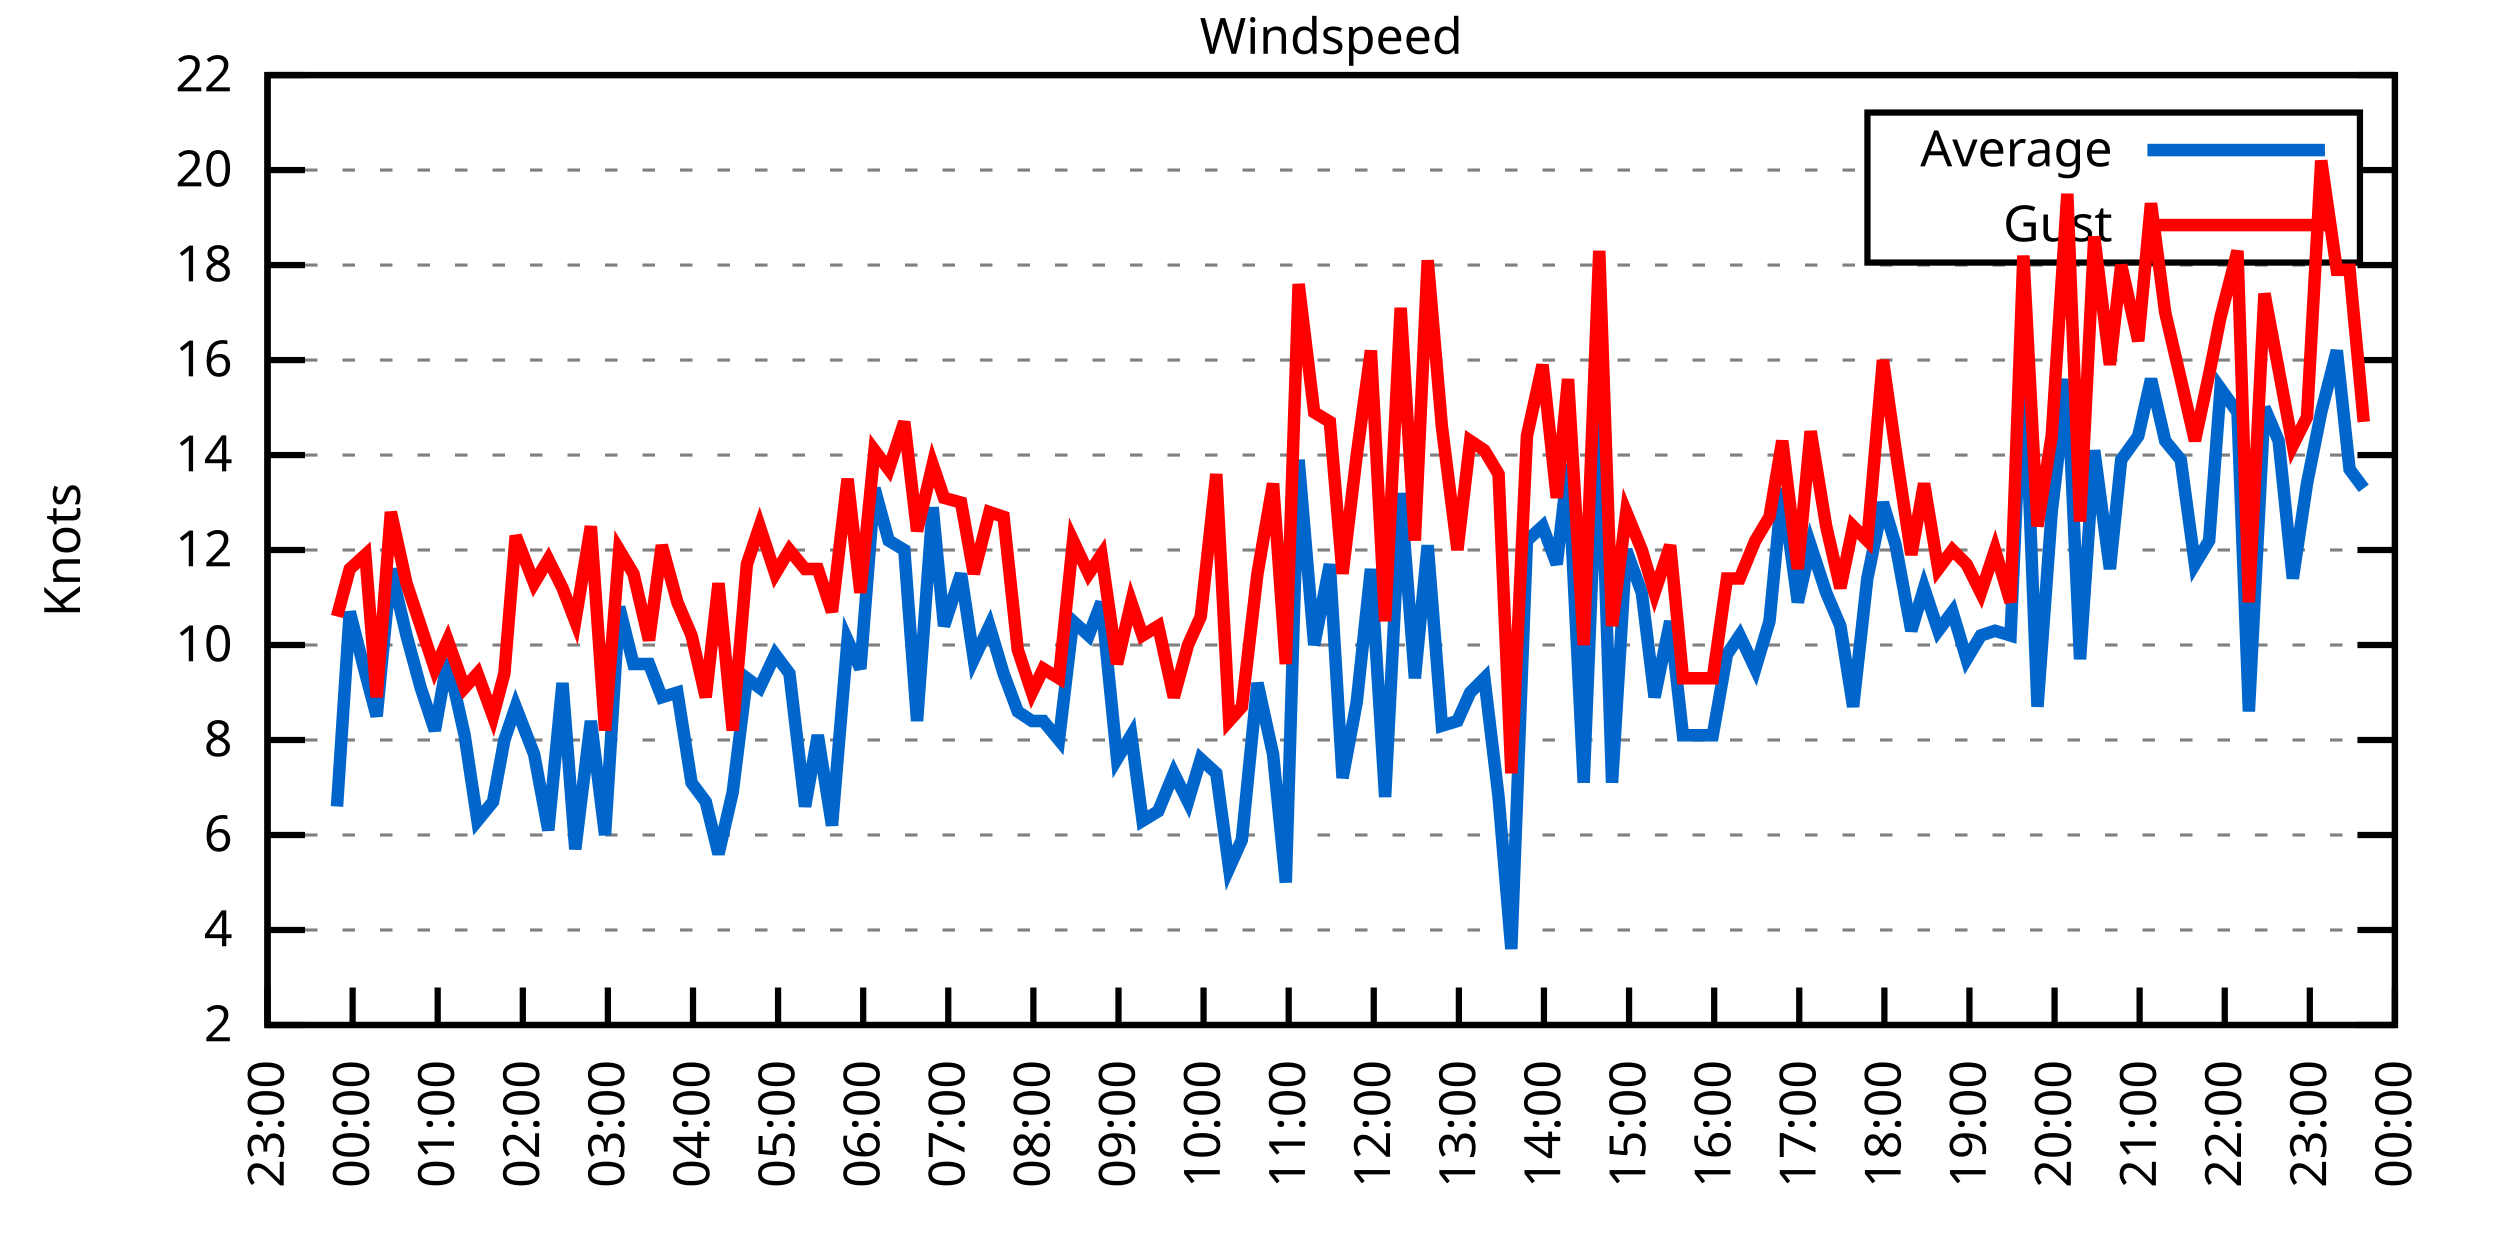
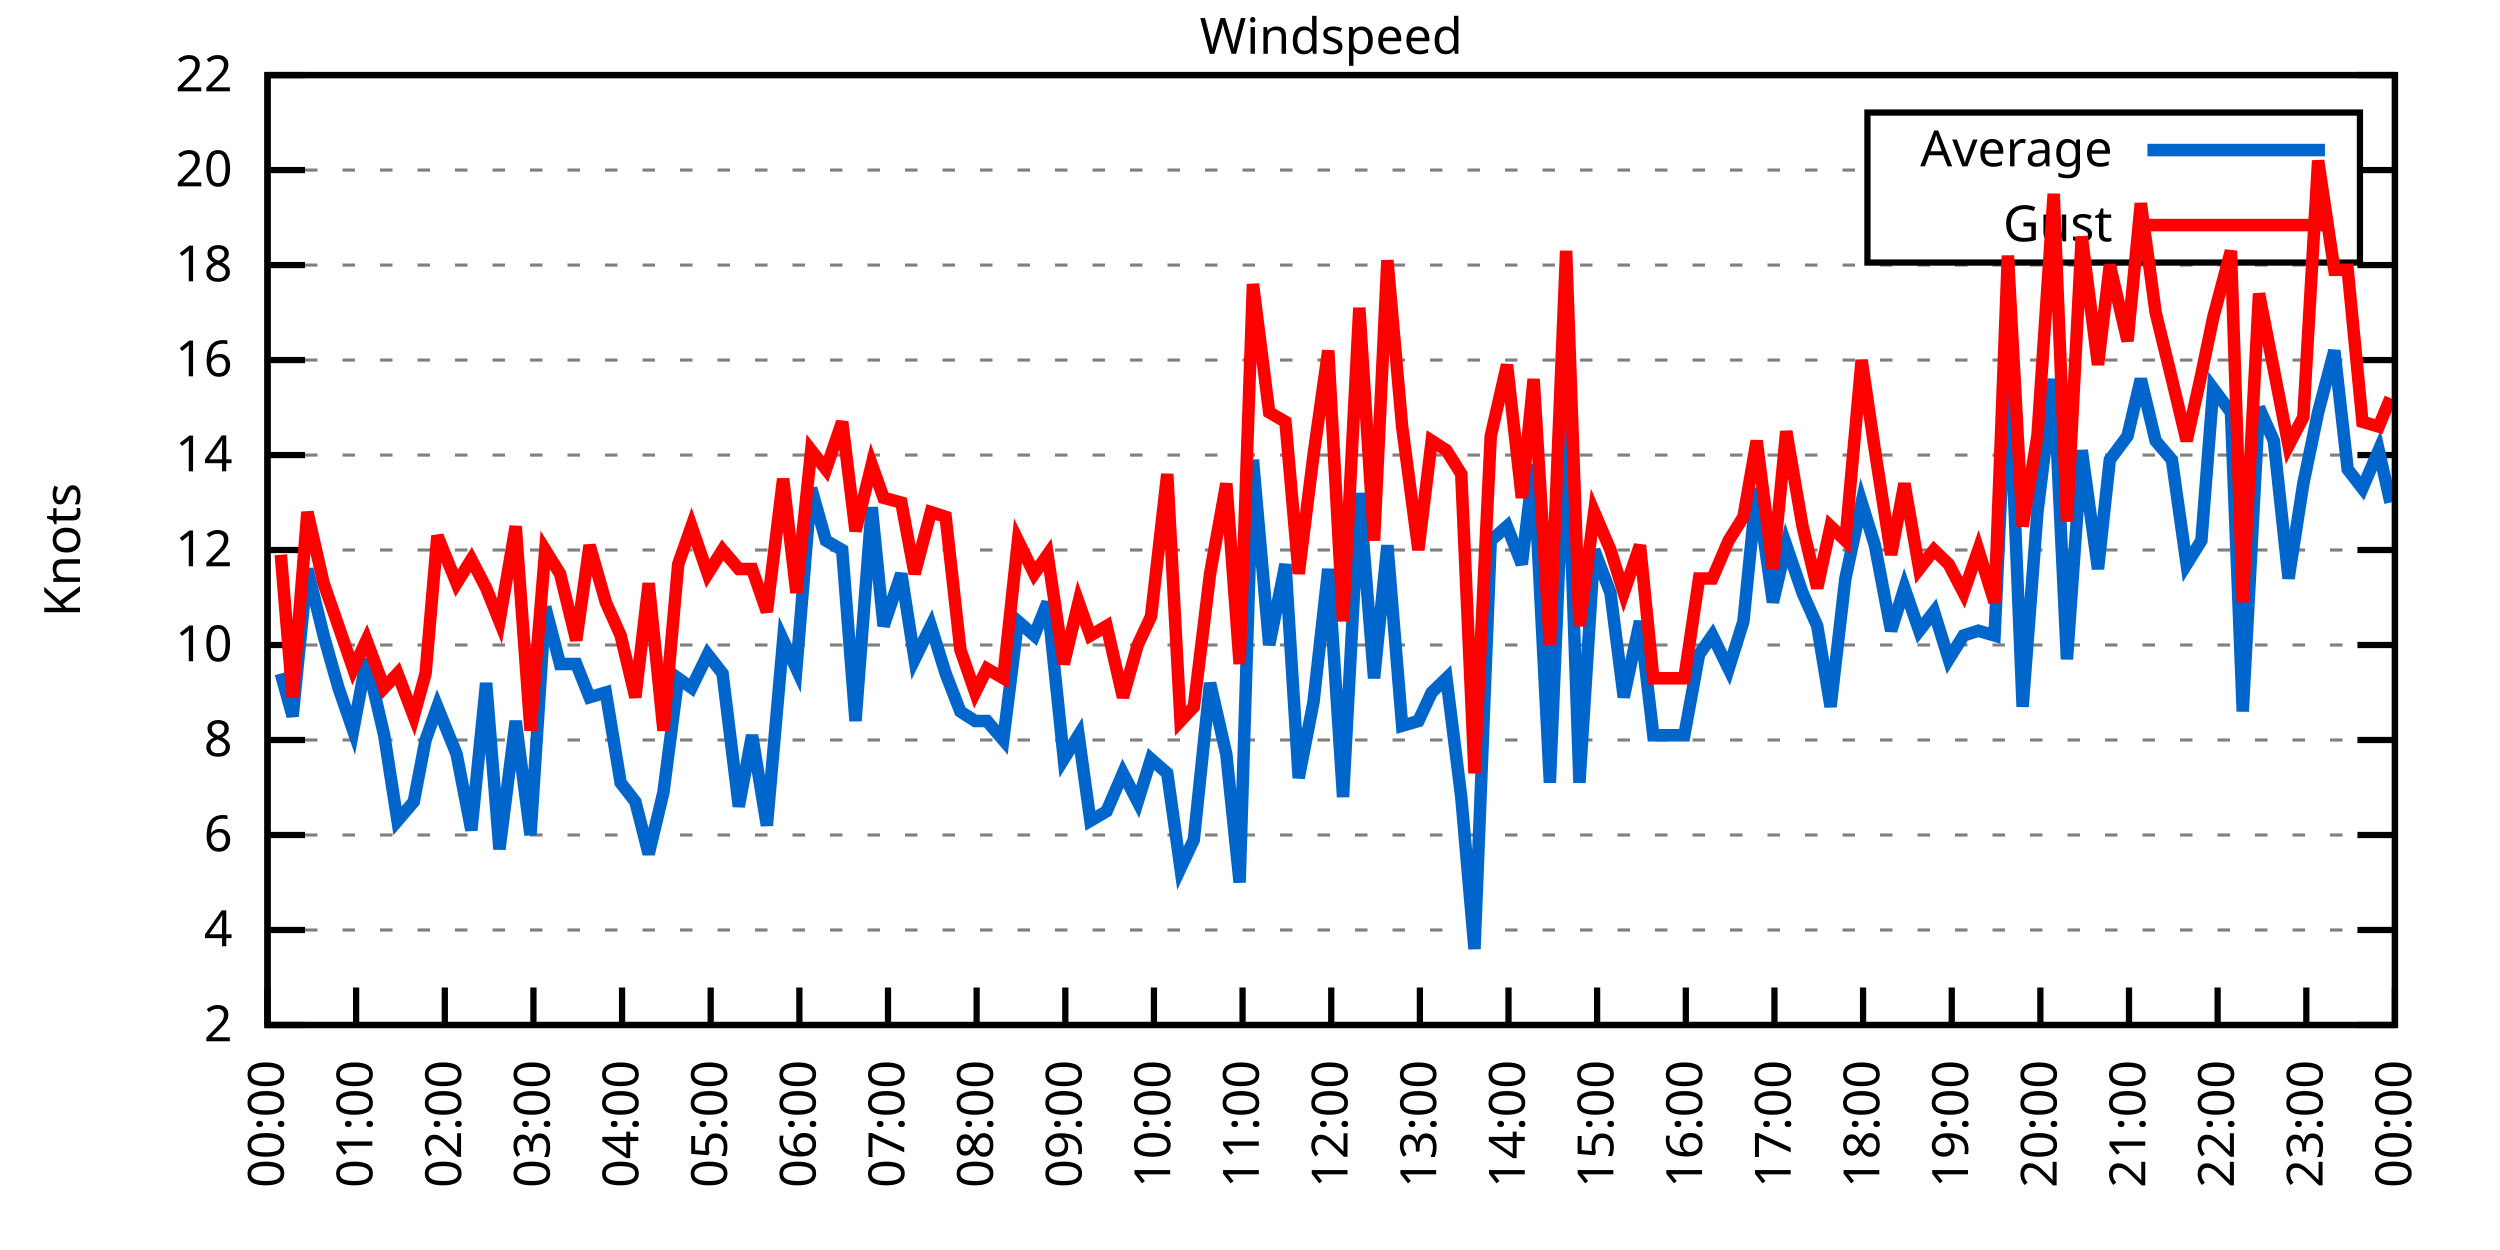
<svg xmlns="http://www.w3.org/2000/svg" xmlns:xlink="http://www.w3.org/1999/xlink" width="400" height="200" viewBox="0 0 400 200">
  <g id="gnuplot_canvas">
    <rect x="0" y="0" width="400" height="200" fill="none" />
    <defs>
      <circle id="gpDot" r="0.5" stroke-width="0.5" stroke="currentColor" />
      <path id="gpPt0" stroke-width="0.333" stroke="currentColor" d="M-1,0 h2 M0,-1 v2" />
      <path id="gpPt1" stroke-width="0.333" stroke="currentColor" d="M-1,-1 L1,1 M1,-1 L-1,1" />
      <path id="gpPt2" stroke-width="0.333" stroke="currentColor" d="M-1,0 L1,0 M0,-1 L0,1 M-1,-1 L1,1 M-1,1 L1,-1" />
      <rect id="gpPt3" stroke-width="0.333" stroke="currentColor" x="-1" y="-1" width="2" height="2" />
      <rect id="gpPt4" stroke-width="0.333" stroke="currentColor" fill="currentColor" x="-1" y="-1" width="2" height="2" />
      <circle id="gpPt5" stroke-width="0.333" stroke="currentColor" cx="0" cy="0" r="1" />
      <use xlink:href="#gpPt5" id="gpPt6" fill="currentColor" stroke="none" />
      <path id="gpPt7" stroke-width="0.333" stroke="currentColor" d="M0,-1.33 L-1.33,0.67 L1.33,0.67 z" />
      <use xlink:href="#gpPt7" id="gpPt8" fill="currentColor" stroke="none" />
      <use xlink:href="#gpPt7" id="gpPt9" stroke="currentColor" transform="rotate(180)" />
      <use xlink:href="#gpPt9" id="gpPt10" fill="currentColor" stroke="none" />
      <use xlink:href="#gpPt3" id="gpPt11" stroke="currentColor" transform="rotate(45)" />
      <use xlink:href="#gpPt11" id="gpPt12" fill="currentColor" stroke="none" />
      <path id="gpPt13" stroke-width="0.333" stroke="currentColor" d="M0,1.330 L1.265,0.411 L0.782,-1.067 L-0.782,-1.076 L-1.265,0.411 z" />
      <use xlink:href="#gpPt13" id="gpPt14" fill="currentColor" stroke="none" />
      <filter id="textbox" filterUnits="objectBoundingBox" x="0" y="0" height="1" width="1">
        <feFlood flood-color="white" flood-opacity="1" result="bgnd" />
        <feComposite in="SourceGraphic" in2="bgnd" operator="atop" />
      </filter>
      <filter id="greybox" filterUnits="objectBoundingBox" x="0" y="0" height="1" width="1">
        <feFlood flood-color="lightgrey" flood-opacity="1" result="grey" />
        <feComposite in="SourceGraphic" in2="grey" operator="atop" />
      </filter>
    </defs>
    <g fill="none" color="white" stroke="currentColor" stroke-width="1.00" stroke-linecap="butt" stroke-linejoin="miter">
</g>
    <g fill="none" color="black" stroke="currentColor" stroke-width="1.00" stroke-linecap="butt" stroke-linejoin="miter">
      <g stroke="none" shape-rendering="crispEdges">
        <polygon fill="rgb(255, 255, 255)" points="42.80,164.00 383.18,164.00 383.18,12.02 42.80,12.02 " />
      </g>
    </g>
    <g fill="none" color="black" stroke="currentColor" stroke-width="1.00" stroke-linecap="butt" stroke-linejoin="miter">
</g>
    <g fill="none" color="black" stroke="black" stroke-width="0.50" stroke-linecap="butt" stroke-linejoin="miter">
</g>
    <g fill="none" color="gray" stroke="currentColor" stroke-width="0.50" stroke-linecap="butt" stroke-linejoin="miter">
      <path stroke="gray" stroke-dasharray="2,4" class="gridline" d="M42.80,164.00 L383.19,164.00  " />
    </g>
    <g fill="none" color="gray" stroke="gray" stroke-width="1.00" stroke-linecap="butt" stroke-linejoin="miter">
</g>
    <g fill="none" color="black" stroke="currentColor" stroke-width="1.00" stroke-linecap="butt" stroke-linejoin="miter">
      <path stroke="black" d="M42.80,164.00 L48.80,164.00 M383.19,164.00 L377.19,164.00  " />
      <g transform="translate(37.20,166.60)" stroke="none" fill="black" font-family="Sans" font-size="8.00" text-anchor="end">
        <text>
          <tspan font-family="Sans"> 2</tspan>
        </text>
      </g>
    </g>
    <g fill="none" color="black" stroke="currentColor" stroke-width="1.00" stroke-linecap="butt" stroke-linejoin="miter">
</g>
    <g fill="none" color="black" stroke="black" stroke-width="0.50" stroke-linecap="butt" stroke-linejoin="miter">
</g>
    <g fill="none" color="gray" stroke="currentColor" stroke-width="0.50" stroke-linecap="butt" stroke-linejoin="miter">
      <path stroke="gray" stroke-dasharray="2,4" class="gridline" d="M42.80,148.80 L383.19,148.80  " />
    </g>
    <g fill="none" color="gray" stroke="gray" stroke-width="1.00" stroke-linecap="butt" stroke-linejoin="miter">
</g>
    <g fill="none" color="black" stroke="currentColor" stroke-width="1.00" stroke-linecap="butt" stroke-linejoin="miter">
      <path stroke="black" d="M42.80,148.80 L48.80,148.80 M383.19,148.80 L377.19,148.80  " />
      <g transform="translate(37.20,151.40)" stroke="none" fill="black" font-family="Sans" font-size="8.00" text-anchor="end">
        <text>
          <tspan font-family="Sans"> 4</tspan>
        </text>
      </g>
    </g>
    <g fill="none" color="black" stroke="currentColor" stroke-width="1.00" stroke-linecap="butt" stroke-linejoin="miter">
</g>
    <g fill="none" color="black" stroke="black" stroke-width="0.50" stroke-linecap="butt" stroke-linejoin="miter">
</g>
    <g fill="none" color="gray" stroke="currentColor" stroke-width="0.50" stroke-linecap="butt" stroke-linejoin="miter">
      <path stroke="gray" stroke-dasharray="2,4" class="gridline" d="M42.80,133.60 L383.19,133.60  " />
    </g>
    <g fill="none" color="gray" stroke="gray" stroke-width="1.00" stroke-linecap="butt" stroke-linejoin="miter">
</g>
    <g fill="none" color="black" stroke="currentColor" stroke-width="1.00" stroke-linecap="butt" stroke-linejoin="miter">
      <path stroke="black" d="M42.80,133.60 L48.80,133.60 M383.19,133.60 L377.19,133.60  " />
      <g transform="translate(37.20,136.20)" stroke="none" fill="black" font-family="Sans" font-size="8.00" text-anchor="end">
        <text>
          <tspan font-family="Sans"> 6</tspan>
        </text>
      </g>
    </g>
    <g fill="none" color="black" stroke="currentColor" stroke-width="1.00" stroke-linecap="butt" stroke-linejoin="miter">
</g>
    <g fill="none" color="black" stroke="black" stroke-width="0.50" stroke-linecap="butt" stroke-linejoin="miter">
</g>
    <g fill="none" color="gray" stroke="currentColor" stroke-width="0.50" stroke-linecap="butt" stroke-linejoin="miter">
      <path stroke="gray" stroke-dasharray="2,4" class="gridline" d="M42.80,118.40 L383.19,118.40  " />
    </g>
    <g fill="none" color="gray" stroke="gray" stroke-width="1.00" stroke-linecap="butt" stroke-linejoin="miter">
</g>
    <g fill="none" color="black" stroke="currentColor" stroke-width="1.00" stroke-linecap="butt" stroke-linejoin="miter">
      <path stroke="black" d="M42.80,118.40 L48.80,118.40 M383.19,118.40 L377.19,118.40  " />
      <g transform="translate(37.20,121.00)" stroke="none" fill="black" font-family="Sans" font-size="8.00" text-anchor="end">
        <text>
          <tspan font-family="Sans"> 8</tspan>
        </text>
      </g>
    </g>
    <g fill="none" color="black" stroke="currentColor" stroke-width="1.00" stroke-linecap="butt" stroke-linejoin="miter">
</g>
    <g fill="none" color="black" stroke="black" stroke-width="0.50" stroke-linecap="butt" stroke-linejoin="miter">
</g>
    <g fill="none" color="gray" stroke="currentColor" stroke-width="0.50" stroke-linecap="butt" stroke-linejoin="miter">
      <path stroke="gray" stroke-dasharray="2,4" class="gridline" d="M42.80,103.20 L383.19,103.20  " />
    </g>
    <g fill="none" color="gray" stroke="gray" stroke-width="1.00" stroke-linecap="butt" stroke-linejoin="miter">
</g>
    <g fill="none" color="black" stroke="currentColor" stroke-width="1.00" stroke-linecap="butt" stroke-linejoin="miter">
      <path stroke="black" d="M42.80,103.20 L48.80,103.20 M383.19,103.20 L377.19,103.20  " />
      <g transform="translate(37.20,105.80)" stroke="none" fill="black" font-family="Sans" font-size="8.00" text-anchor="end">
        <text>
          <tspan font-family="Sans"> 10</tspan>
        </text>
      </g>
    </g>
    <g fill="none" color="black" stroke="currentColor" stroke-width="1.00" stroke-linecap="butt" stroke-linejoin="miter">
</g>
    <g fill="none" color="black" stroke="black" stroke-width="0.50" stroke-linecap="butt" stroke-linejoin="miter">
</g>
    <g fill="none" color="gray" stroke="currentColor" stroke-width="0.50" stroke-linecap="butt" stroke-linejoin="miter">
      <path stroke="gray" stroke-dasharray="2,4" class="gridline" d="M42.80,88.00 L383.19,88.00  " />
    </g>
    <g fill="none" color="gray" stroke="gray" stroke-width="1.00" stroke-linecap="butt" stroke-linejoin="miter">
</g>
    <g fill="none" color="black" stroke="currentColor" stroke-width="1.00" stroke-linecap="butt" stroke-linejoin="miter">
      <path stroke="black" d="M42.80,88.00 L48.80,88.00 M383.19,88.00 L377.19,88.00  " />
      <g transform="translate(37.20,90.60)" stroke="none" fill="black" font-family="Sans" font-size="8.00" text-anchor="end">
        <text>
          <tspan font-family="Sans"> 12</tspan>
        </text>
      </g>
    </g>
    <g fill="none" color="black" stroke="currentColor" stroke-width="1.00" stroke-linecap="butt" stroke-linejoin="miter">
</g>
    <g fill="none" color="black" stroke="black" stroke-width="0.50" stroke-linecap="butt" stroke-linejoin="miter">
</g>
    <g fill="none" color="gray" stroke="currentColor" stroke-width="0.50" stroke-linecap="butt" stroke-linejoin="miter">
      <path stroke="gray" stroke-dasharray="2,4" class="gridline" d="M42.80,72.81 L383.19,72.81  " />
    </g>
    <g fill="none" color="gray" stroke="gray" stroke-width="1.00" stroke-linecap="butt" stroke-linejoin="miter">
</g>
    <g fill="none" color="black" stroke="currentColor" stroke-width="1.00" stroke-linecap="butt" stroke-linejoin="miter">
      <path stroke="black" d="M42.80,72.81 L48.80,72.81 M383.19,72.81 L377.19,72.81  " />
      <g transform="translate(37.20,75.41)" stroke="none" fill="black" font-family="Sans" font-size="8.00" text-anchor="end">
        <text>
          <tspan font-family="Sans"> 14</tspan>
        </text>
      </g>
    </g>
    <g fill="none" color="black" stroke="currentColor" stroke-width="1.00" stroke-linecap="butt" stroke-linejoin="miter">
</g>
    <g fill="none" color="black" stroke="black" stroke-width="0.50" stroke-linecap="butt" stroke-linejoin="miter">
</g>
    <g fill="none" color="gray" stroke="currentColor" stroke-width="0.50" stroke-linecap="butt" stroke-linejoin="miter">
      <path stroke="gray" stroke-dasharray="2,4" class="gridline" d="M42.80,57.61 L383.19,57.61  " />
    </g>
    <g fill="none" color="gray" stroke="gray" stroke-width="1.00" stroke-linecap="butt" stroke-linejoin="miter">
</g>
    <g fill="none" color="black" stroke="currentColor" stroke-width="1.00" stroke-linecap="butt" stroke-linejoin="miter">
      <path stroke="black" d="M42.80,57.61 L48.80,57.61 M383.19,57.61 L377.19,57.61  " />
      <g transform="translate(37.20,60.21)" stroke="none" fill="black" font-family="Sans" font-size="8.00" text-anchor="end">
        <text>
          <tspan font-family="Sans"> 16</tspan>
        </text>
      </g>
    </g>
    <g fill="none" color="black" stroke="currentColor" stroke-width="1.00" stroke-linecap="butt" stroke-linejoin="miter">
</g>
    <g fill="none" color="black" stroke="black" stroke-width="0.50" stroke-linecap="butt" stroke-linejoin="miter">
</g>
    <g fill="none" color="gray" stroke="currentColor" stroke-width="0.50" stroke-linecap="butt" stroke-linejoin="miter">
      <path stroke="gray" stroke-dasharray="2,4" class="gridline" d="M42.80,42.41 L383.19,42.41  " />
    </g>
    <g fill="none" color="gray" stroke="gray" stroke-width="1.00" stroke-linecap="butt" stroke-linejoin="miter">
</g>
    <g fill="none" color="black" stroke="currentColor" stroke-width="1.00" stroke-linecap="butt" stroke-linejoin="miter">
      <path stroke="black" d="M42.80,42.41 L48.80,42.41 M383.19,42.41 L377.19,42.41  " />
      <g transform="translate(37.20,45.01)" stroke="none" fill="black" font-family="Sans" font-size="8.00" text-anchor="end">
        <text>
          <tspan font-family="Sans"> 18</tspan>
        </text>
      </g>
    </g>
    <g fill="none" color="black" stroke="currentColor" stroke-width="1.00" stroke-linecap="butt" stroke-linejoin="miter">
</g>
    <g fill="none" color="black" stroke="black" stroke-width="0.50" stroke-linecap="butt" stroke-linejoin="miter">
</g>
    <g fill="none" color="gray" stroke="currentColor" stroke-width="0.50" stroke-linecap="butt" stroke-linejoin="miter">
      <path stroke="gray" stroke-dasharray="2,4" class="gridline" d="M42.80,27.21 L298.79,27.21 M377.59,27.21 L383.19,27.21  " />
    </g>
    <g fill="none" color="gray" stroke="gray" stroke-width="1.00" stroke-linecap="butt" stroke-linejoin="miter">
</g>
    <g fill="none" color="black" stroke="currentColor" stroke-width="1.00" stroke-linecap="butt" stroke-linejoin="miter">
      <path stroke="black" d="M42.80,27.21 L48.80,27.21 M383.19,27.21 L377.19,27.21  " />
      <g transform="translate(37.20,29.81)" stroke="none" fill="black" font-family="Sans" font-size="8.00" text-anchor="end">
        <text>
          <tspan font-family="Sans"> 20</tspan>
        </text>
      </g>
    </g>
    <g fill="none" color="black" stroke="currentColor" stroke-width="1.00" stroke-linecap="butt" stroke-linejoin="miter">
</g>
    <g fill="none" color="black" stroke="black" stroke-width="0.50" stroke-linecap="butt" stroke-linejoin="miter">
</g>
    <g fill="none" color="gray" stroke="currentColor" stroke-width="0.50" stroke-linecap="butt" stroke-linejoin="miter">
      <path stroke="gray" stroke-dasharray="2,4" class="gridline" d="M42.80,12.01 L383.19,12.01  " />
    </g>
    <g fill="none" color="gray" stroke="gray" stroke-width="1.00" stroke-linecap="butt" stroke-linejoin="miter">
</g>
    <g fill="none" color="black" stroke="currentColor" stroke-width="1.00" stroke-linecap="butt" stroke-linejoin="miter">
      <path stroke="black" d="M42.80,12.01 L48.80,12.01 M383.19,12.01 L377.19,12.01  " />
      <g transform="translate(37.20,14.61)" stroke="none" fill="black" font-family="Sans" font-size="8.00" text-anchor="end">
        <text>
          <tspan font-family="Sans"> 22</tspan>
        </text>
      </g>
    </g>
    <g fill="none" color="black" stroke="currentColor" stroke-width="1.00" stroke-linecap="butt" stroke-linejoin="miter">
      <path stroke="black" d="M42.80,164.00 L42.80,158.00  " />
      <g transform="translate(45.40,169.60) rotate(270.00)" stroke="none" fill="black" font-family="Sans" font-size="8.00" text-anchor="end">
        <text>
-           <tspan font-family="Sans">23:00</tspan>
-         </text>
-       </g>
-     </g>
-     <g fill="none" color="black" stroke="currentColor" stroke-width="1.00" stroke-linecap="butt" stroke-linejoin="miter">
-       <path stroke="black" d="M56.42,164.00 L56.42,158.00  " />
-       <g transform="translate(59.02,169.60) rotate(270.00)" stroke="none" fill="black" font-family="Sans" font-size="8.00" text-anchor="end">
-         <text>
          <tspan font-family="Sans">00:00</tspan>
        </text>
      </g>
    </g>
    <g fill="none" color="black" stroke="currentColor" stroke-width="1.00" stroke-linecap="butt" stroke-linejoin="miter">
-       <path stroke="black" d="M70.03,164.00 L70.03,158.00  " />
-       <g transform="translate(72.63,169.60) rotate(270.00)" stroke="none" fill="black" font-family="Sans" font-size="8.00" text-anchor="end">
+       <path stroke="black" d="M56.98,164.00 L56.98,158.00  " />
+       <g transform="translate(59.58,169.60) rotate(270.00)" stroke="none" fill="black" font-family="Sans" font-size="8.00" text-anchor="end">
        <text>
          <tspan font-family="Sans">01:00</tspan>
        </text>
      </g>
    </g>
    <g fill="none" color="black" stroke="currentColor" stroke-width="1.00" stroke-linecap="butt" stroke-linejoin="miter">
-       <path stroke="black" d="M83.65,164.00 L83.65,158.00  " />
-       <g transform="translate(86.25,169.60) rotate(270.00)" stroke="none" fill="black" font-family="Sans" font-size="8.00" text-anchor="end">
+       <path stroke="black" d="M71.17,164.00 L71.17,158.00  " />
+       <g transform="translate(73.77,169.60) rotate(270.00)" stroke="none" fill="black" font-family="Sans" font-size="8.00" text-anchor="end">
        <text>
          <tspan font-family="Sans">02:00</tspan>
        </text>
      </g>
    </g>
    <g fill="none" color="black" stroke="currentColor" stroke-width="1.00" stroke-linecap="butt" stroke-linejoin="miter">
-       <path stroke="black" d="M97.26,164.00 L97.26,158.00  " />
-       <g transform="translate(99.86,169.60) rotate(270.00)" stroke="none" fill="black" font-family="Sans" font-size="8.00" text-anchor="end">
+       <path stroke="black" d="M85.35,164.00 L85.35,158.00  " />
+       <g transform="translate(87.95,169.60) rotate(270.00)" stroke="none" fill="black" font-family="Sans" font-size="8.00" text-anchor="end">
        <text>
          <tspan font-family="Sans">03:00</tspan>
        </text>
      </g>
    </g>
    <g fill="none" color="black" stroke="currentColor" stroke-width="1.00" stroke-linecap="butt" stroke-linejoin="miter">
-       <path stroke="black" d="M110.88,164.00 L110.88,158.00  " />
-       <g transform="translate(113.48,169.60) rotate(270.00)" stroke="none" fill="black" font-family="Sans" font-size="8.00" text-anchor="end">
+       <path stroke="black" d="M99.53,164.00 L99.53,158.00  " />
+       <g transform="translate(102.13,169.60) rotate(270.00)" stroke="none" fill="black" font-family="Sans" font-size="8.00" text-anchor="end">
        <text>
          <tspan font-family="Sans">04:00</tspan>
        </text>
      </g>
    </g>
    <g fill="none" color="black" stroke="currentColor" stroke-width="1.00" stroke-linecap="butt" stroke-linejoin="miter">
-       <path stroke="black" d="M124.49,164.00 L124.49,158.00  " />
-       <g transform="translate(127.09,169.60) rotate(270.00)" stroke="none" fill="black" font-family="Sans" font-size="8.00" text-anchor="end">
+       <path stroke="black" d="M113.71,164.00 L113.71,158.00  " />
+       <g transform="translate(116.31,169.60) rotate(270.00)" stroke="none" fill="black" font-family="Sans" font-size="8.00" text-anchor="end">
        <text>
          <tspan font-family="Sans">05:00</tspan>
        </text>
      </g>
    </g>
    <g fill="none" color="black" stroke="currentColor" stroke-width="1.00" stroke-linecap="butt" stroke-linejoin="miter">
-       <path stroke="black" d="M138.11,164.00 L138.11,158.00  " />
-       <g transform="translate(140.71,169.60) rotate(270.00)" stroke="none" fill="black" font-family="Sans" font-size="8.00" text-anchor="end">
+       <path stroke="black" d="M127.90,164.00 L127.90,158.00  " />
+       <g transform="translate(130.50,169.60) rotate(270.00)" stroke="none" fill="black" font-family="Sans" font-size="8.00" text-anchor="end">
        <text>
          <tspan font-family="Sans">06:00</tspan>
        </text>
      </g>
    </g>
    <g fill="none" color="black" stroke="currentColor" stroke-width="1.00" stroke-linecap="butt" stroke-linejoin="miter">
-       <path stroke="black" d="M151.72,164.00 L151.72,158.00  " />
-       <g transform="translate(154.32,169.60) rotate(270.00)" stroke="none" fill="black" font-family="Sans" font-size="8.00" text-anchor="end">
+       <path stroke="black" d="M142.08,164.00 L142.08,158.00  " />
+       <g transform="translate(144.68,169.60) rotate(270.00)" stroke="none" fill="black" font-family="Sans" font-size="8.00" text-anchor="end">
        <text>
          <tspan font-family="Sans">07:00</tspan>
        </text>
      </g>
    </g>
    <g fill="none" color="black" stroke="currentColor" stroke-width="1.00" stroke-linecap="butt" stroke-linejoin="miter">
-       <path stroke="black" d="M165.34,164.00 L165.34,158.00  " />
-       <g transform="translate(167.94,169.60) rotate(270.00)" stroke="none" fill="black" font-family="Sans" font-size="8.00" text-anchor="end">
+       <path stroke="black" d="M156.26,164.00 L156.26,158.00  " />
+       <g transform="translate(158.86,169.60) rotate(270.00)" stroke="none" fill="black" font-family="Sans" font-size="8.00" text-anchor="end">
        <text>
          <tspan font-family="Sans">08:00</tspan>
        </text>
      </g>
    </g>
    <g fill="none" color="black" stroke="currentColor" stroke-width="1.00" stroke-linecap="butt" stroke-linejoin="miter">
-       <path stroke="black" d="M178.96,164.00 L178.96,158.00  " />
-       <g transform="translate(181.56,169.60) rotate(270.00)" stroke="none" fill="black" font-family="Sans" font-size="8.00" text-anchor="end">
+       <path stroke="black" d="M170.45,164.00 L170.45,158.00  " />
+       <g transform="translate(173.05,169.60) rotate(270.00)" stroke="none" fill="black" font-family="Sans" font-size="8.00" text-anchor="end">
        <text>
          <tspan font-family="Sans">09:00</tspan>
        </text>
      </g>
    </g>
    <g fill="none" color="black" stroke="currentColor" stroke-width="1.00" stroke-linecap="butt" stroke-linejoin="miter">
-       <path stroke="black" d="M192.57,164.00 L192.57,158.00  " />
-       <g transform="translate(195.17,169.60) rotate(270.00)" stroke="none" fill="black" font-family="Sans" font-size="8.00" text-anchor="end">
+       <path stroke="black" d="M184.63,164.00 L184.63,158.00  " />
+       <g transform="translate(187.23,169.60) rotate(270.00)" stroke="none" fill="black" font-family="Sans" font-size="8.00" text-anchor="end">
        <text>
          <tspan font-family="Sans">10:00</tspan>
        </text>
      </g>
    </g>
    <g fill="none" color="black" stroke="currentColor" stroke-width="1.00" stroke-linecap="butt" stroke-linejoin="miter">
-       <path stroke="black" d="M206.19,164.00 L206.19,158.00  " />
-       <g transform="translate(208.79,169.60) rotate(270.00)" stroke="none" fill="black" font-family="Sans" font-size="8.00" text-anchor="end">
+       <path stroke="black" d="M198.81,164.00 L198.81,158.00  " />
+       <g transform="translate(201.41,169.60) rotate(270.00)" stroke="none" fill="black" font-family="Sans" font-size="8.00" text-anchor="end">
        <text>
          <tspan font-family="Sans">11:00</tspan>
        </text>
      </g>
    </g>
    <g fill="none" color="black" stroke="currentColor" stroke-width="1.00" stroke-linecap="butt" stroke-linejoin="miter">
-       <path stroke="black" d="M219.80,164.00 L219.80,158.00  " />
-       <g transform="translate(222.40,169.60) rotate(270.00)" stroke="none" fill="black" font-family="Sans" font-size="8.00" text-anchor="end">
+       <path stroke="black" d="M213.00,164.00 L213.00,158.00  " />
+       <g transform="translate(215.60,169.60) rotate(270.00)" stroke="none" fill="black" font-family="Sans" font-size="8.00" text-anchor="end">
        <text>
          <tspan font-family="Sans">12:00</tspan>
        </text>
      </g>
    </g>
    <g fill="none" color="black" stroke="currentColor" stroke-width="1.00" stroke-linecap="butt" stroke-linejoin="miter">
-       <path stroke="black" d="M233.42,164.00 L233.42,158.00  " />
-       <g transform="translate(236.02,169.60) rotate(270.00)" stroke="none" fill="black" font-family="Sans" font-size="8.00" text-anchor="end">
+       <path stroke="black" d="M227.18,164.00 L227.18,158.00  " />
+       <g transform="translate(229.78,169.60) rotate(270.00)" stroke="none" fill="black" font-family="Sans" font-size="8.00" text-anchor="end">
        <text>
          <tspan font-family="Sans">13:00</tspan>
        </text>
      </g>
    </g>
    <g fill="none" color="black" stroke="currentColor" stroke-width="1.00" stroke-linecap="butt" stroke-linejoin="miter">
-       <path stroke="black" d="M247.03,164.00 L247.03,158.00  " />
-       <g transform="translate(249.63,169.60) rotate(270.00)" stroke="none" fill="black" font-family="Sans" font-size="8.00" text-anchor="end">
+       <path stroke="black" d="M241.36,164.00 L241.36,158.00  " />
+       <g transform="translate(243.96,169.60) rotate(270.00)" stroke="none" fill="black" font-family="Sans" font-size="8.00" text-anchor="end">
        <text>
          <tspan font-family="Sans">14:00</tspan>
        </text>
      </g>
    </g>
    <g fill="none" color="black" stroke="currentColor" stroke-width="1.00" stroke-linecap="butt" stroke-linejoin="miter">
-       <path stroke="black" d="M260.65,164.00 L260.65,158.00  " />
-       <g transform="translate(263.25,169.60) rotate(270.00)" stroke="none" fill="black" font-family="Sans" font-size="8.00" text-anchor="end">
+       <path stroke="black" d="M255.54,164.00 L255.54,158.00  " />
+       <g transform="translate(258.14,169.60) rotate(270.00)" stroke="none" fill="black" font-family="Sans" font-size="8.00" text-anchor="end">
        <text>
          <tspan font-family="Sans">15:00</tspan>
        </text>
      </g>
    </g>
    <g fill="none" color="black" stroke="currentColor" stroke-width="1.00" stroke-linecap="butt" stroke-linejoin="miter">
-       <path stroke="black" d="M274.27,164.00 L274.27,158.00  " />
-       <g transform="translate(276.87,169.60) rotate(270.00)" stroke="none" fill="black" font-family="Sans" font-size="8.00" text-anchor="end">
+       <path stroke="black" d="M269.73,164.00 L269.73,158.00  " />
+       <g transform="translate(272.33,169.60) rotate(270.00)" stroke="none" fill="black" font-family="Sans" font-size="8.00" text-anchor="end">
        <text>
          <tspan font-family="Sans">16:00</tspan>
        </text>
      </g>
    </g>
    <g fill="none" color="black" stroke="currentColor" stroke-width="1.00" stroke-linecap="butt" stroke-linejoin="miter">
-       <path stroke="black" d="M287.88,164.00 L287.88,158.00  " />
-       <g transform="translate(290.48,169.60) rotate(270.00)" stroke="none" fill="black" font-family="Sans" font-size="8.00" text-anchor="end">
+       <path stroke="black" d="M283.91,164.00 L283.91,158.00  " />
+       <g transform="translate(286.51,169.60) rotate(270.00)" stroke="none" fill="black" font-family="Sans" font-size="8.00" text-anchor="end">
        <text>
          <tspan font-family="Sans">17:00</tspan>
        </text>
      </g>
    </g>
    <g fill="none" color="black" stroke="currentColor" stroke-width="1.00" stroke-linecap="butt" stroke-linejoin="miter">
-       <path stroke="black" d="M301.50,164.00 L301.50,158.00  " />
-       <g transform="translate(304.10,169.60) rotate(270.00)" stroke="none" fill="black" font-family="Sans" font-size="8.00" text-anchor="end">
+       <path stroke="black" d="M298.09,164.00 L298.09,158.00  " />
+       <g transform="translate(300.69,169.60) rotate(270.00)" stroke="none" fill="black" font-family="Sans" font-size="8.00" text-anchor="end">
        <text>
          <tspan font-family="Sans">18:00</tspan>
        </text>
      </g>
    </g>
    <g fill="none" color="black" stroke="currentColor" stroke-width="1.00" stroke-linecap="butt" stroke-linejoin="miter">
-       <path stroke="black" d="M315.11,164.00 L315.11,158.00  " />
-       <g transform="translate(317.71,169.60) rotate(270.00)" stroke="none" fill="black" font-family="Sans" font-size="8.00" text-anchor="end">
+       <path stroke="black" d="M312.28,164.00 L312.28,158.00  " />
+       <g transform="translate(314.88,169.60) rotate(270.00)" stroke="none" fill="black" font-family="Sans" font-size="8.00" text-anchor="end">
        <text>
          <tspan font-family="Sans">19:00</tspan>
        </text>
      </g>
    </g>
    <g fill="none" color="black" stroke="currentColor" stroke-width="1.00" stroke-linecap="butt" stroke-linejoin="miter">
-       <path stroke="black" d="M328.73,164.00 L328.73,158.00  " />
-       <g transform="translate(331.33,169.60) rotate(270.00)" stroke="none" fill="black" font-family="Sans" font-size="8.00" text-anchor="end">
+       <path stroke="black" d="M326.46,164.00 L326.46,158.00  " />
+       <g transform="translate(329.06,169.60) rotate(270.00)" stroke="none" fill="black" font-family="Sans" font-size="8.00" text-anchor="end">
        <text>
          <tspan font-family="Sans">20:00</tspan>
        </text>
      </g>
    </g>
    <g fill="none" color="black" stroke="currentColor" stroke-width="1.00" stroke-linecap="butt" stroke-linejoin="miter">
-       <path stroke="black" d="M342.34,164.00 L342.34,158.00  " />
-       <g transform="translate(344.94,169.60) rotate(270.00)" stroke="none" fill="black" font-family="Sans" font-size="8.00" text-anchor="end">
+       <path stroke="black" d="M340.64,164.00 L340.64,158.00  " />
+       <g transform="translate(343.24,169.60) rotate(270.00)" stroke="none" fill="black" font-family="Sans" font-size="8.00" text-anchor="end">
        <text>
          <tspan font-family="Sans">21:00</tspan>
        </text>
      </g>
    </g>
    <g fill="none" color="black" stroke="currentColor" stroke-width="1.00" stroke-linecap="butt" stroke-linejoin="miter">
-       <path stroke="black" d="M355.96,164.00 L355.96,158.00  " />
-       <g transform="translate(358.56,169.60) rotate(270.00)" stroke="none" fill="black" font-family="Sans" font-size="8.00" text-anchor="end">
+       <path stroke="black" d="M354.82,164.00 L354.82,158.00  " />
+       <g transform="translate(357.42,169.60) rotate(270.00)" stroke="none" fill="black" font-family="Sans" font-size="8.00" text-anchor="end">
        <text>
          <tspan font-family="Sans">22:00</tspan>
        </text>
      </g>
    </g>
    <g fill="none" color="black" stroke="currentColor" stroke-width="1.00" stroke-linecap="butt" stroke-linejoin="miter">
-       <path stroke="black" d="M369.57,164.00 L369.57,158.00  " />
-       <g transform="translate(372.17,169.60) rotate(270.00)" stroke="none" fill="black" font-family="Sans" font-size="8.00" text-anchor="end">
+       <path stroke="black" d="M369.01,164.00 L369.01,158.00  " />
+       <g transform="translate(371.61,169.60) rotate(270.00)" stroke="none" fill="black" font-family="Sans" font-size="8.00" text-anchor="end">
        <text>
          <tspan font-family="Sans">23:00</tspan>
        </text>
      </g>
    </g>
    <g fill="none" color="black" stroke="currentColor" stroke-width="1.00" stroke-linecap="butt" stroke-linejoin="miter">
      <path stroke="black" d="M383.19,164.00 L383.19,158.00  " />
      <g transform="translate(385.79,169.60) rotate(270.00)" stroke="none" fill="black" font-family="Sans" font-size="8.00" text-anchor="end">
        <text>
          <tspan font-family="Sans">00:00</tspan>
        </text>
      </g>
    </g>
    <g fill="none" color="black" stroke="currentColor" stroke-width="1.00" stroke-linecap="butt" stroke-linejoin="miter">
</g>
    <g fill="none" color="black" stroke="currentColor" stroke-width="1.00" stroke-linecap="butt" stroke-linejoin="miter">
      <path stroke="black" d="M42.80,12.01 L42.80,164.00 L383.19,164.00 L383.19,12.01 L42.80,12.01 Z  " />
    </g>
    <g fill="none" color="black" stroke="currentColor" stroke-width="1.00" stroke-linecap="butt" stroke-linejoin="miter">
</g>
    <g fill="none" color="black" stroke="currentColor" stroke-width="1.00" stroke-linecap="butt" stroke-linejoin="miter">
      <path stroke="black" d="M298.79,42.01 L298.79,18.01 L377.59,18.01 L377.59,42.01 L298.79,42.01 Z  " />
    </g>
    <g id="Windspeed_plot_1">
      <g fill="none" color="white" stroke="black" stroke-width="2.00" stroke-linecap="butt" stroke-linejoin="miter">
</g>
      <g fill="none" color="black" stroke="currentColor" stroke-width="2.00" stroke-linecap="butt" stroke-linejoin="miter">
        <g transform="translate(337.99,26.61)" stroke="none" fill="black" font-family="Sans" font-size="8.00" text-anchor="end">
          <text>
            <tspan font-family="Sans">Average</tspan>
          </text>
        </g>
      </g>
      <g fill="none" color="black" stroke="currentColor" stroke-width="2.00" stroke-linecap="butt" stroke-linejoin="miter">
-         <path stroke="rgb(  0, 102, 204)" d="M343.59,24.01 L371.99,24.01 M53.92,129.04 L55.96,97.88 L58.46,107.76 L60.27,114.60 L62.54,91.04 L65.04,101.68   L67.31,110.04 L69.58,116.88 L71.62,105.48 L74.34,117.64 L76.39,131.32 L78.88,128.28 L80.70,118.40 L82.51,113.08   L85.46,120.68 L87.73,132.84 L90.00,109.28 L92.04,135.88 L94.54,115.36 L96.81,133.60 L99.08,97.12 L101.35,106.24   L103.84,106.24 L105.89,111.56 L108.38,110.80 L110.65,125.24 L112.92,128.28 L114.96,136.64 L117.23,126.76 L119.50,108.52   L121.54,110.04 L124.04,104.72 L126.31,107.76 L128.81,129.04 L130.85,117.64 L133.12,132.08 L135.61,102.44 L137.66,107.00   L139.92,78.13 L142.19,86.49 L144.69,88.00 L146.73,115.36 L149.23,81.17 L151.04,100.16 L153.77,91.80 L155.81,105.48   L158.31,100.16 L160.57,107.76 L162.84,113.84 L165.11,115.36 L166.93,115.36 L169.43,118.40 L171.69,99.40 L174.19,101.68   L176.23,96.36 L178.73,121.44 L181.00,117.64 L182.81,131.32 L185.31,129.80 L187.81,123.72 L190.08,128.28 L192.12,121.44   L194.61,123.72 L196.66,138.92 L198.70,134.36 L201.19,109.28 L203.69,120.68 L205.73,141.20 L207.78,73.57 L210.27,103.20   L212.77,90.28 L214.81,124.48 L217.08,112.32 L219.35,91.04 L221.62,127.52 L224.11,78.89 L226.38,108.52 L228.43,87.25   L230.70,116.12 L233.19,115.36 L235.23,110.80 L237.50,108.52 L239.77,127.52 L241.81,151.84 L244.31,86.49 L246.81,84.21   L249.08,90.28 L250.89,74.33 L253.39,125.24 L255.88,63.69 L257.93,125.24 L260.20,88.00 L262.69,94.84 L264.73,111.56   L267.23,99.40 L269.27,117.64 L271.54,117.64 L274.04,117.64 L276.31,104.72 L278.35,101.68 L280.85,107.00 L283.12,99.40   L285.16,78.13 L287.65,96.36 L289.70,87.25 L292.19,94.84 L294.46,100.16 L296.50,113.08 L298.77,92.56 L301.27,80.41   L303.31,87.25 L305.81,100.92 L307.85,94.08 L310.12,100.92 L312.39,97.88 L314.66,105.48 L316.93,101.68 L319.20,100.92   L321.69,101.68 L323.74,55.33 L326.00,113.08 L328.27,81.93 L330.77,60.65 L332.81,105.48 L335.08,72.05 L337.58,91.04   L339.39,73.57 L342.12,69.77 L344.16,60.65 L346.43,70.53 L348.92,73.57 L351.19,90.28 L353.46,86.49 L355.28,62.17   L358.00,65.97 L359.82,113.84 L362.31,65.21 L364.58,70.53 L366.85,92.56 L369.12,77.37 L371.39,65.97 L373.89,56.09   L375.93,75.09 L378.20,78.13  " />
+         <path stroke="rgb(  0, 102, 204)" d="M343.59,24.01 L371.99,24.01 M44.93,107.76 L46.82,114.60 L49.18,91.04 L51.78,101.68 L54.15,110.04 L56.51,116.88   L58.64,105.48 L61.47,117.64 L63.60,131.32 L66.20,128.28 L68.09,118.40 L69.98,113.08 L73.06,120.68 L75.42,132.84   L77.78,109.28 L79.91,135.88 L82.51,115.36 L84.88,133.60 L87.24,97.12 L89.60,106.24 L92.20,106.24 L94.33,111.56   L96.93,110.80 L99.30,125.24 L101.66,128.28 L103.79,136.64 L106.15,126.76 L108.51,108.52 L110.64,110.04 L113.24,104.72   L115.61,107.76 L118.21,129.04 L120.33,117.64 L122.70,132.08 L125.30,102.44 L127.42,107.00 L129.79,78.13 L132.15,86.49   L134.75,88.00 L136.88,115.36 L139.48,81.17 L141.37,100.16 L144.21,91.80 L146.34,105.48 L148.94,100.16 L151.30,107.76   L153.66,113.84 L156.03,115.36 L157.92,115.36 L160.52,118.40 L162.88,99.40 L165.48,101.68 L167.61,96.36 L170.21,121.44   L172.57,117.64 L174.46,131.32 L177.06,129.80 L179.67,123.72 L182.03,128.28 L184.16,121.44 L186.76,123.72 L188.88,138.92   L191.01,134.36 L193.61,109.28 L196.21,120.68 L198.34,141.20 L200.47,73.57 L203.07,103.20 L205.67,90.28 L207.79,124.48   L210.16,112.32 L212.52,91.04 L214.89,127.52 L217.49,78.89 L219.85,108.52 L221.98,87.25 L224.34,116.12 L226.94,115.36   L229.07,110.80 L231.43,108.52 L233.80,127.52 L235.92,151.84 L238.52,86.49 L241.12,84.21 L243.49,90.28 L245.38,74.33   L247.98,125.24 L250.58,63.69 L252.71,125.24 L255.07,88.00 L257.67,94.84 L259.80,111.56 L262.40,99.40 L264.53,117.64   L266.89,117.64 L269.49,117.64 L271.85,104.72 L273.98,101.68 L276.58,107.00 L278.95,99.40 L281.07,78.13 L283.67,96.36   L285.80,87.25 L288.40,94.84 L290.76,100.16 L292.89,113.08 L295.26,92.56 L297.86,80.41 L299.98,87.25 L302.58,100.92   L304.71,94.08 L307.08,100.92 L309.44,97.88 L311.80,105.48 L314.17,101.68 L316.53,100.92 L319.13,101.68 L321.26,55.33   L323.62,113.08 L325.99,81.93 L328.59,60.65 L330.71,105.48 L333.08,72.05 L335.68,91.04 L337.57,73.57 L340.40,69.77   L342.53,60.65 L344.90,70.53 L347.50,73.57 L349.86,90.28 L352.22,86.49 L354.12,62.17 L356.95,65.97 L358.84,113.84   L361.44,65.21 L363.81,70.53 L366.17,92.56 L368.53,77.37 L370.90,65.97 L373.50,56.09 L375.63,75.09 L377.99,78.13   L380.59,72.05 L382.48,80.41  " />
      </g>
    </g>
    <g id="Windspeed_plot_2">
      <g fill="none" color="black" stroke="currentColor" stroke-width="2.00" stroke-linecap="butt" stroke-linejoin="miter">
        <g transform="translate(337.99,38.61)" stroke="none" fill="black" font-family="Sans" font-size="8.00" text-anchor="end">
          <text>
            <tspan font-family="Sans">Gust</tspan>
          </text>
        </g>
      </g>
      <g fill="none" color="black" stroke="currentColor" stroke-width="2.00" stroke-linecap="butt" stroke-linejoin="miter">
-         <path stroke="rgb(255,   0,   0)" d="M343.59,36.01 L371.99,36.01 M53.92,98.64 L55.96,91.04 L58.46,88.76 L60.27,111.56 L62.54,81.93 L65.04,93.32   L67.31,100.16 L69.58,107.00 L71.62,102.44 L74.34,110.04 L76.39,107.76 L78.88,114.60 L80.70,107.76 L82.51,85.73   L85.46,93.32 L87.73,89.52 L90.00,94.08 L92.04,99.40 L94.54,84.21 L96.81,116.88 L99.08,88.00 L101.35,91.80   L103.84,102.44 L105.89,87.25 L108.38,96.36 L110.65,101.68 L112.92,111.56 L114.96,93.32 L117.23,116.88 L119.50,90.28   L121.54,84.21 L124.04,91.80 L126.31,88.00 L128.81,91.04 L130.85,91.04 L133.12,97.88 L135.61,76.61 L137.66,94.84   L139.92,72.05 L142.19,75.09 L144.69,67.49 L146.73,84.97 L149.23,74.33 L151.04,79.65 L153.77,80.41 L155.81,91.80   L158.31,81.93 L160.57,82.69 L162.84,103.96 L165.11,110.80 L166.93,107.00 L169.43,108.52 L171.69,86.49 L174.19,91.80   L176.23,88.76 L178.73,106.24 L181.00,96.36 L182.81,101.68 L185.31,100.16 L187.81,111.56 L190.08,103.20 L192.12,98.64   L194.61,75.85 L196.66,115.36 L198.70,113.08 L201.19,91.80 L203.69,77.37 L205.73,106.24 L207.78,45.45 L210.27,65.97   L212.77,67.49 L214.81,91.80 L217.08,72.81 L219.35,56.09 L221.62,99.40 L224.11,49.25 L226.38,86.49 L228.43,41.65   L230.70,68.25 L233.19,88.00 L235.23,70.53 L237.50,72.05 L239.77,75.85 L241.81,123.72 L244.31,69.77 L246.81,58.37   L249.08,79.65 L250.89,60.65 L253.39,103.20 L255.88,40.13 L257.93,100.16 L260.20,81.93 L262.69,88.00 L264.73,94.84   L267.23,87.25 L269.27,108.52 L271.54,108.52 L274.04,108.52 L276.31,92.56 L278.35,92.56 L280.85,86.49 L283.12,82.69   L285.16,70.53 L287.65,91.04 L289.70,69.01 L292.19,84.21 L294.46,94.08 L296.50,84.21 L298.77,86.49 L301.27,57.61   L303.31,72.05 L305.81,88.76 L307.85,77.37 L310.12,91.04 L312.39,88.00 L314.66,90.28 L316.93,94.84 L319.20,88.00   L321.69,96.36 L323.74,40.89 L326.00,84.21 L328.27,69.77 L330.77,31.01 L332.81,83.45 L335.08,37.85 L337.58,58.37   L339.39,42.41 L342.12,54.57 L344.16,32.53 L346.43,50.01 L348.92,60.65 L351.19,70.53 L353.46,59.89 L355.28,50.77   L358.00,40.13 L359.82,96.36 L362.31,46.97 L364.58,59.13 L366.85,71.29 L369.12,66.73 L371.39,25.69 L373.89,43.17   L375.93,43.17 L378.20,67.49  " />
+         <path stroke="rgb(255,   0,   0)" d="M343.59,36.01 L371.99,36.01 M44.93,88.76 L46.82,111.56 L49.18,81.93 L51.78,93.32 L54.15,100.16 L56.51,107.00   L58.64,102.44 L61.47,110.04 L63.60,107.76 L66.20,114.60 L68.09,107.76 L69.98,85.73 L73.06,93.32 L75.42,89.52   L77.78,94.08 L79.91,99.40 L82.51,84.21 L84.88,116.88 L87.24,88.00 L89.60,91.80 L92.20,102.44 L94.33,87.25   L96.93,96.36 L99.30,101.68 L101.66,111.56 L103.79,93.32 L106.15,116.88 L108.51,90.28 L110.64,84.21 L113.24,91.80   L115.61,88.00 L118.21,91.04 L120.33,91.04 L122.70,97.88 L125.30,76.61 L127.42,94.84 L129.79,72.05 L132.15,75.09   L134.75,67.49 L136.88,84.97 L139.48,74.33 L141.37,79.65 L144.21,80.41 L146.34,91.80 L148.94,81.93 L151.30,82.69   L153.66,103.96 L156.03,110.80 L157.92,107.00 L160.52,108.52 L162.88,86.49 L165.48,91.80 L167.61,88.76 L170.21,106.24   L172.57,96.36 L174.46,101.68 L177.06,100.16 L179.67,111.56 L182.03,103.20 L184.16,98.64 L186.76,75.85 L188.88,115.36   L191.01,113.08 L193.61,91.80 L196.21,77.37 L198.34,106.24 L200.47,45.45 L203.07,65.97 L205.67,67.49 L207.79,91.80   L210.16,72.81 L212.52,56.09 L214.89,99.40 L217.49,49.25 L219.85,86.49 L221.98,41.65 L224.34,68.25 L226.94,88.00   L229.07,70.53 L231.43,72.05 L233.80,75.85 L235.92,123.72 L238.52,69.77 L241.12,58.37 L243.49,79.65 L245.38,60.65   L247.98,103.20 L250.58,40.13 L252.71,100.16 L255.07,81.93 L257.67,88.00 L259.80,94.84 L262.40,87.25 L264.53,108.52   L266.89,108.52 L269.49,108.52 L271.85,92.56 L273.98,92.56 L276.58,86.49 L278.95,82.69 L281.07,70.53 L283.67,91.04   L285.80,69.01 L288.40,84.21 L290.76,94.08 L292.89,84.21 L295.26,86.49 L297.86,57.61 L299.98,72.05 L302.58,88.76   L304.71,77.37 L307.08,91.04 L309.44,88.00 L311.80,90.28 L314.17,94.84 L316.53,88.00 L319.13,96.36 L321.26,40.89   L323.62,84.21 L325.99,69.77 L328.59,31.01 L330.71,83.45 L333.08,37.85 L335.68,58.37 L337.57,42.41 L340.40,54.57   L342.53,32.53 L344.90,50.01 L347.50,60.65 L349.86,70.53 L352.22,59.89 L354.12,50.77 L356.95,40.13 L358.84,96.36   L361.44,46.97 L363.81,59.13 L366.17,71.29 L368.53,66.73 L370.90,25.69 L373.50,43.17 L375.63,43.17 L377.99,67.49   L380.59,68.25 L382.48,63.69  " />
      </g>
    </g>
    <g fill="none" color="black" stroke="currentColor" stroke-width="2.00" stroke-linecap="butt" stroke-linejoin="miter">
</g>
    <g fill="none" color="black" stroke="black" stroke-width="1.00" stroke-linecap="butt" stroke-linejoin="miter">
</g>
    <g fill="none" color="black" stroke="currentColor" stroke-width="1.00" stroke-linecap="butt" stroke-linejoin="miter">
      <path stroke="black" d="M42.80,12.01 L42.80,164.00 L383.19,164.00 L383.19,12.01 L42.80,12.01 Z  " />
      <g transform="translate(12.80,88.01) rotate(270.00)" stroke="none" fill="black" font-family="Sans" font-size="8.00" text-anchor="middle">
        <text>
          <tspan font-family="Sans">Knots</tspan>
        </text>
      </g>
    </g>
    <g fill="none" color="black" stroke="currentColor" stroke-width="1.00" stroke-linecap="butt" stroke-linejoin="miter">
</g>
    <g fill="none" color="black" stroke="currentColor" stroke-width="1.00" stroke-linecap="butt" stroke-linejoin="miter">
      <g transform="translate(212.99,8.61)" stroke="none" fill="black" font-family="Sans" font-size="8.00" text-anchor="middle">
        <text>
          <tspan font-family="Sans">Windspeed</tspan>
        </text>
      </g>
    </g>
    <g fill="none" color="black" stroke="currentColor" stroke-width="1.00" stroke-linecap="butt" stroke-linejoin="miter">
</g>
  </g>
</svg>
